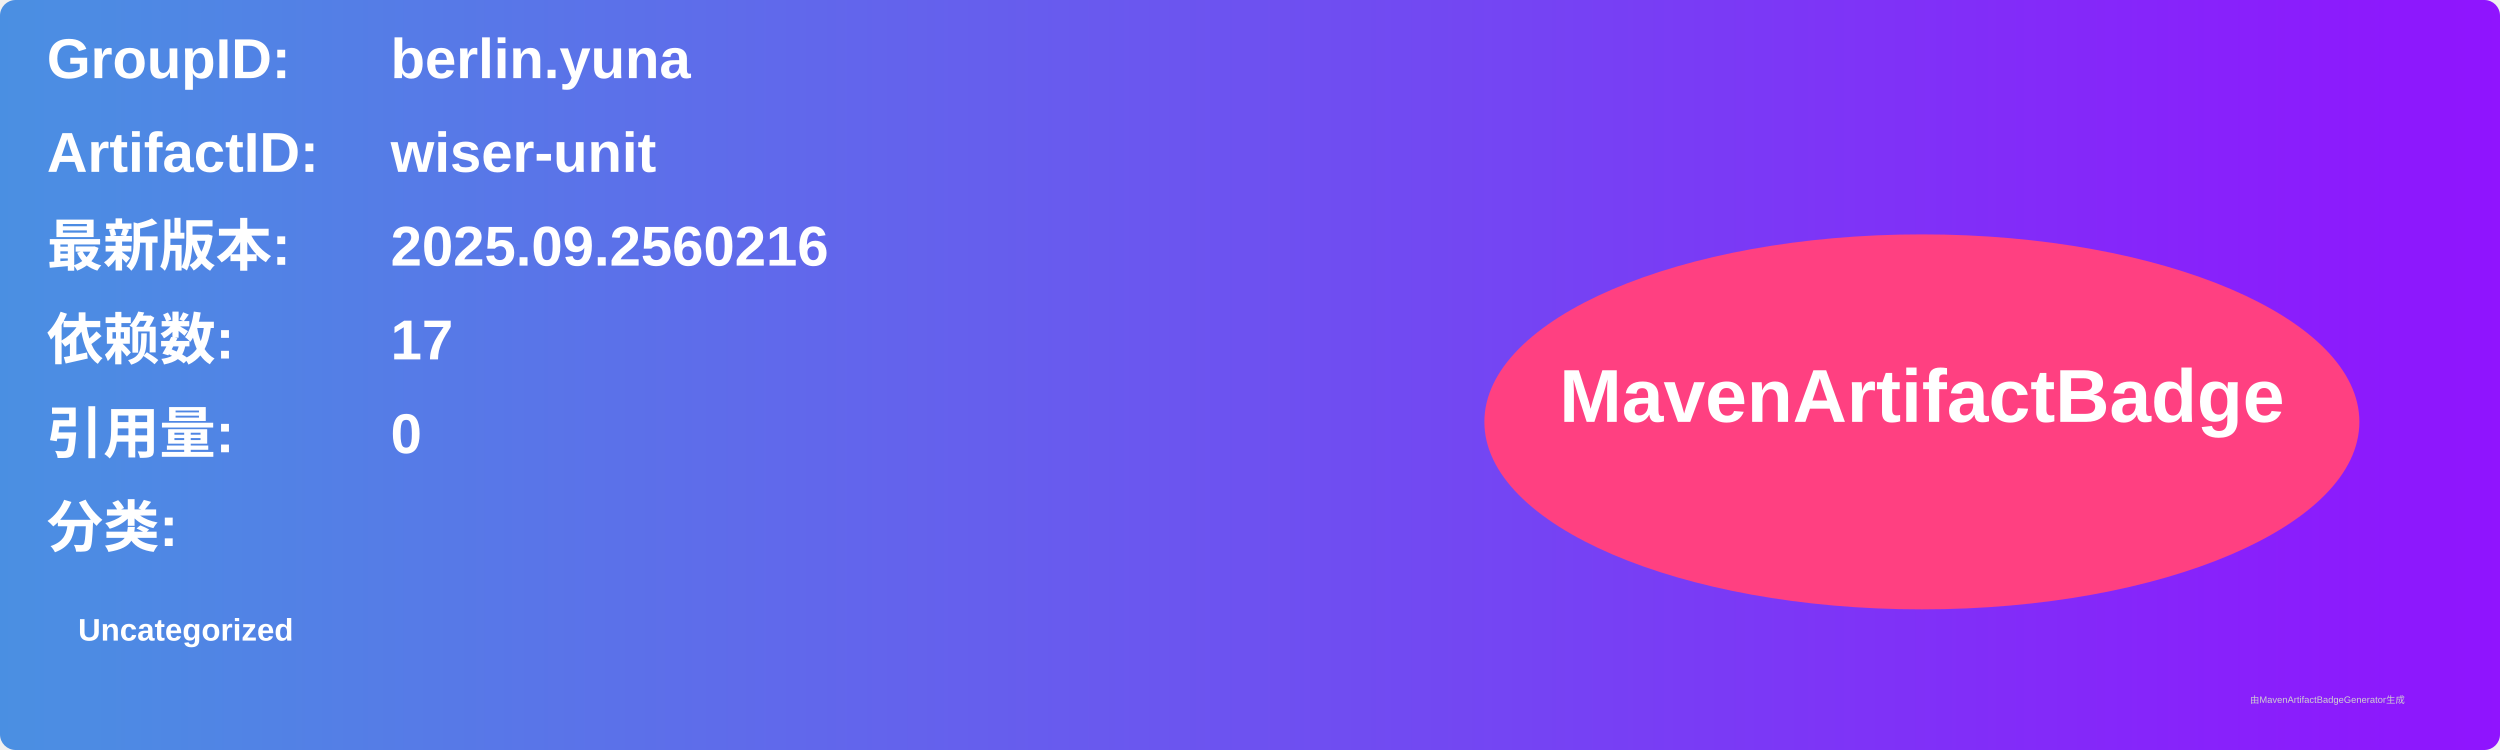
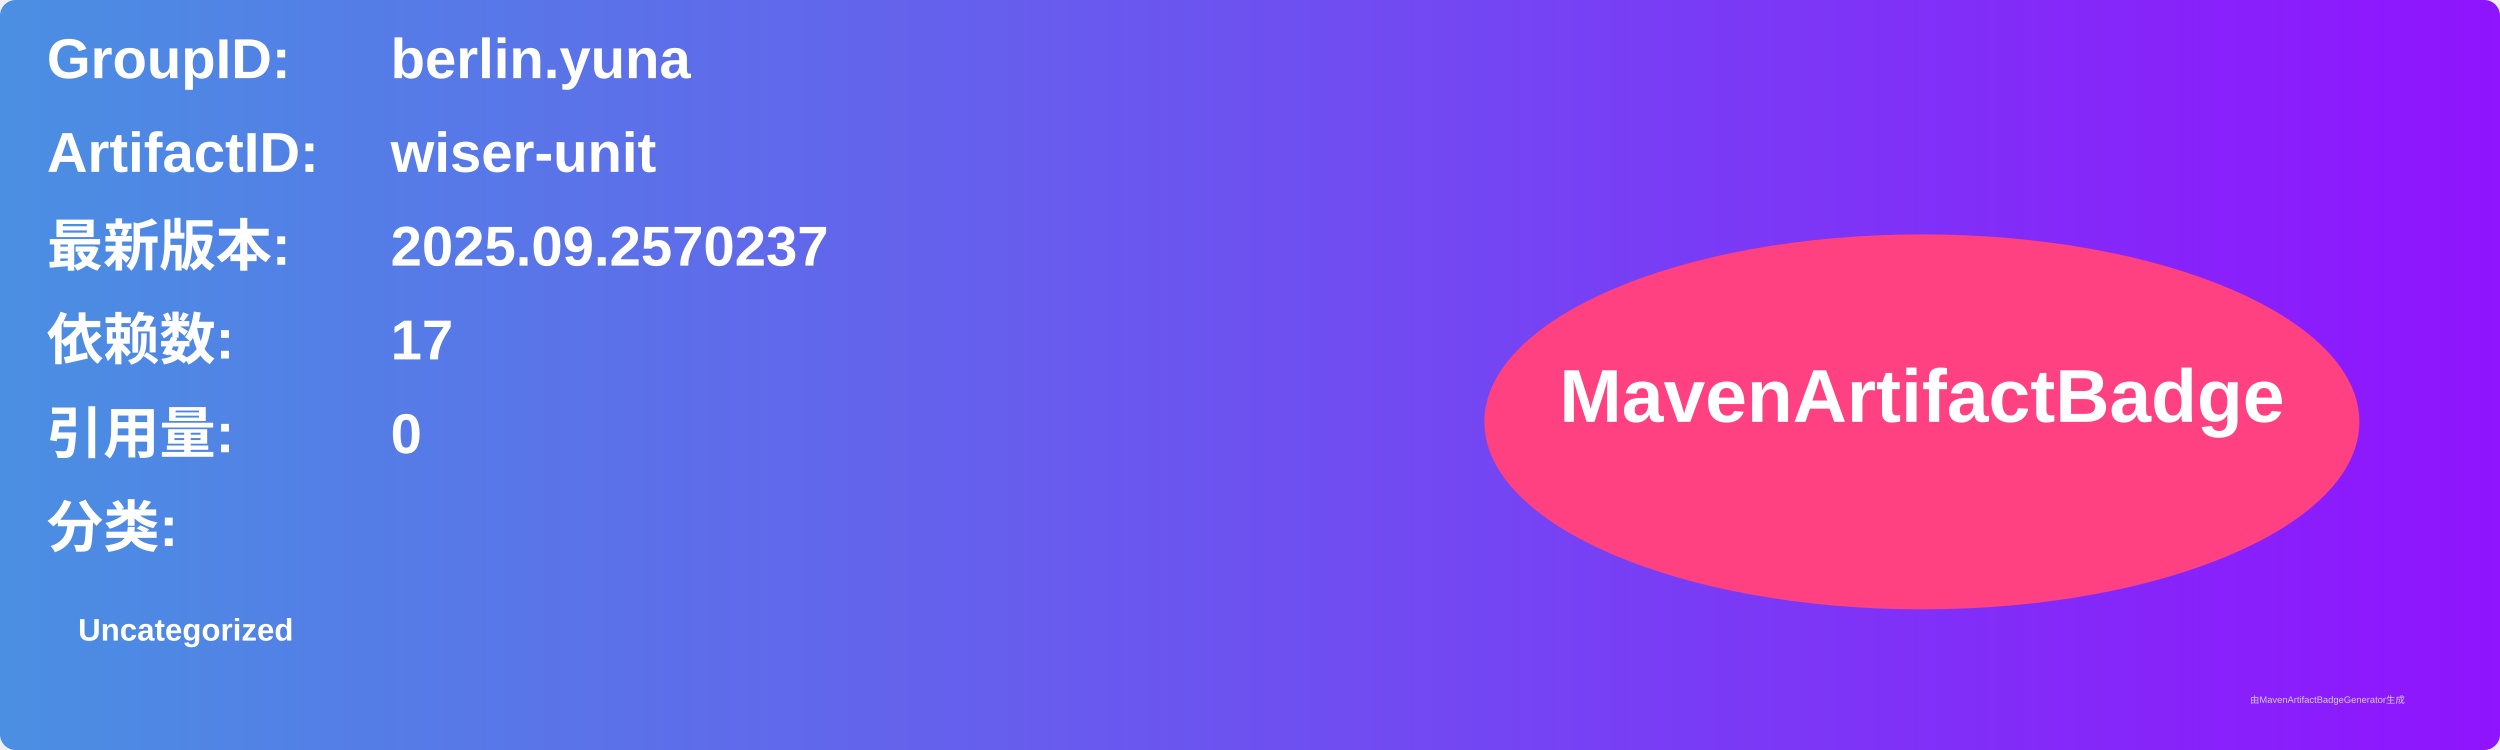
<svg xmlns="http://www.w3.org/2000/svg" width="800" height="240" viewBox="0 0 800 240">
  <linearGradient id="grad" x1="0%" y1="0%" x2="100%" y2="0%">
    <stop offset="0%" stop-color="#4a90e2" />
    <stop offset="100%" stop-color="#9013fe" />
  </linearGradient>
  <rect width="100%" height="100%" rx="5" ry="5" fill="url(#grad)" />
  <g transform="translate(15, 15)">
    <text x="0" y="10" font-family="Arial" font-size="18" fill="white" font-weight="bold" width="260">GroupID:</text>
    <text x="110" y="10" font-family="Arial" font-size="18" fill="white" font-weight="bold" width="460">berlin.yuna</text>
    <text x="0" y="40" font-family="Arial" font-size="18" fill="white" font-weight="bold" width="260">ArtifactID:</text>
    <text x="110" y="40" font-family="Arial" font-size="18" fill="white" font-weight="bold" width="460">wiser-unit</text>
    <text x="0" y="70" font-family="Arial" font-size="18" fill="white" font-weight="bold">最新版本:</text>
    <text x="110" y="70" font-family="Arial" font-size="18" fill="white" font-weight="bold">
-       <tspan font-weight="bold">2025.09.2560216</tspan>
+       <tspan font-weight="bold">2025.09.2570237</tspan>
    </text>
    <text x="0" y="100" font-family="Arial" font-size="18" fill="white" font-weight="bold">依赖数: </text>
    <text x="110" y="100" font-family="Arial" font-size="18" fill="white">
      <tspan font-weight="bold">17</tspan>
    </text>
    <text x="0" y="130" font-family="Arial" font-size="18" fill="white" font-weight="bold">引用量: </text>
    <text x="110" y="130" font-family="Arial" font-size="18" fill="white">
      <tspan font-weight="bold">0</tspan>
    </text>
    <text x="0" y="160" font-family="Arial" font-size="18" fill="white" font-weight="bold">分类:</text>
    <text x="10" y="190" font-family="Arial" font-size="10" fill="white">
      <tspan font-weight="bold">Uncategorized</tspan>
    </text>
    <ellipse cx="600" cy="120" rx="140" ry="60" fill="#ff4081" />
    <text x="600" y="120" text-anchor="middle" font-family="Arial" font-size="24" fill="white" font-weight="bold">MavenArtifactBadge</text>
  </g>
  <text x="720" y="225" font-family="Arial" font-size="3" fill="#d0d0d0">由MavenArtifactBadgeGenerator生成</text>
</svg>
